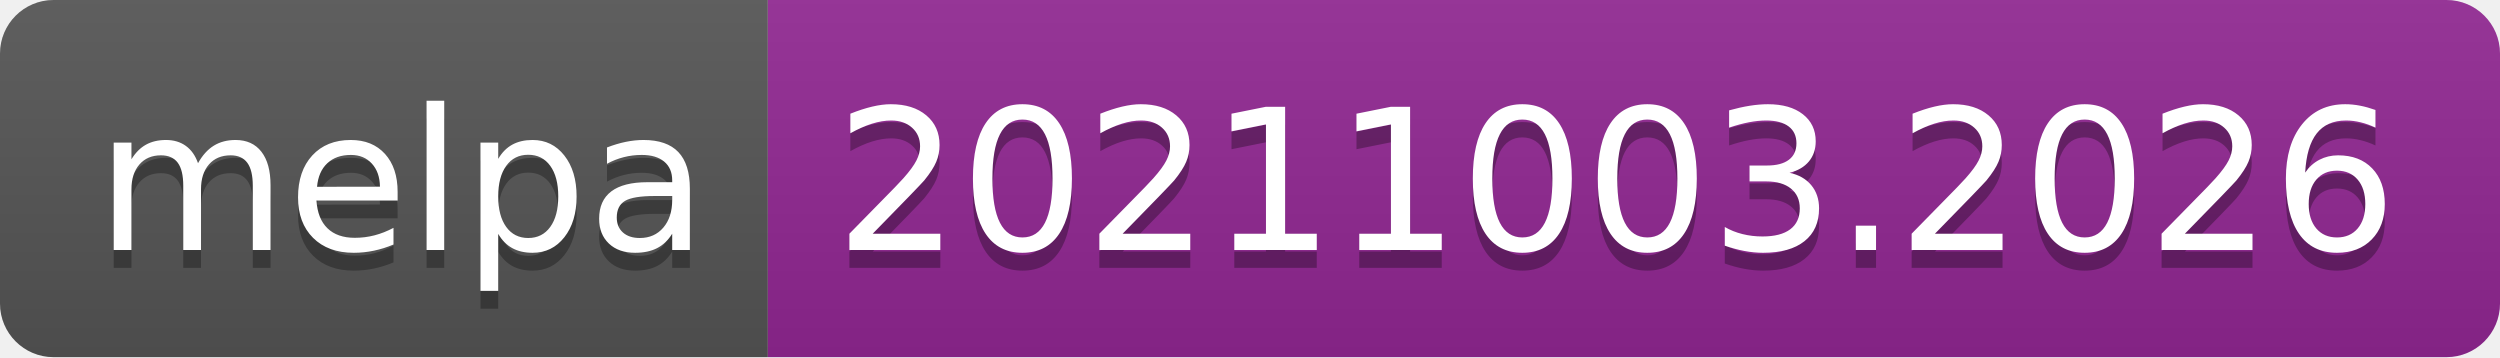
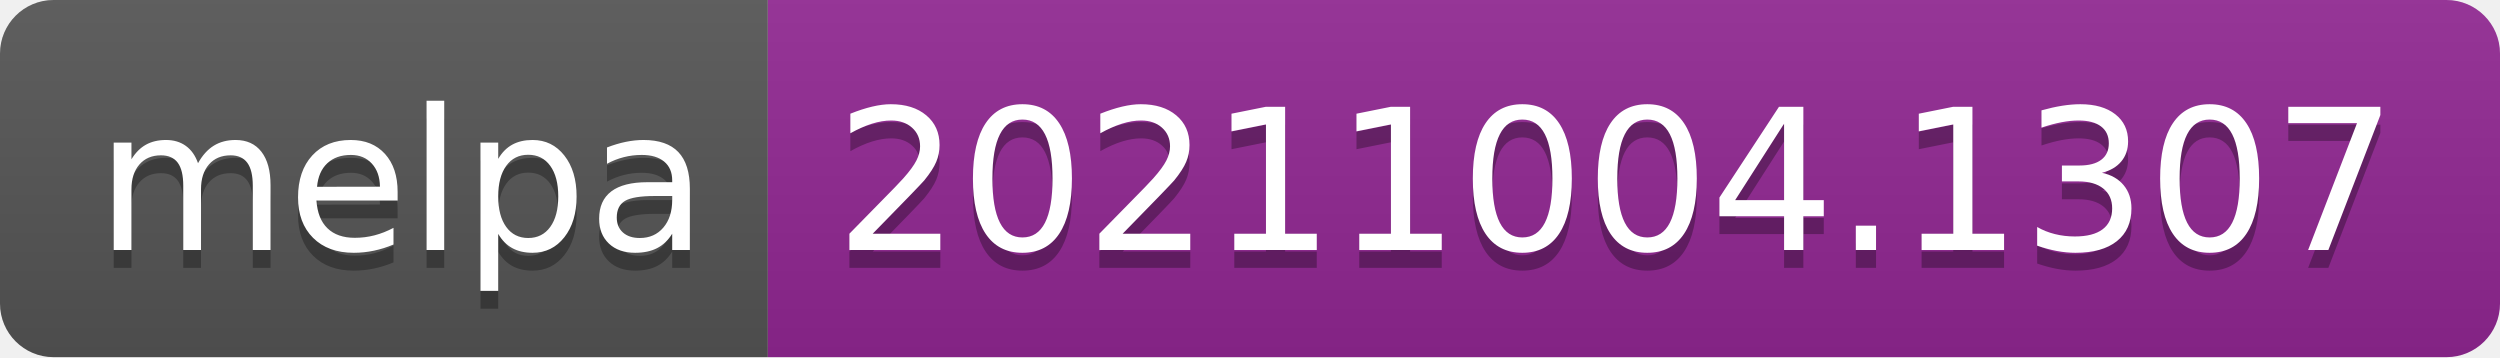
- <svg xmlns="http://www.w3.org/2000/svg" width="140" height="20" role="img" aria-label="melpa: 20211003.2026">
+ <svg xmlns="http://www.w3.org/2000/svg" width="140" height="20" role="img" aria-label="melpa: 20211004.1307">
  <linearGradient id="s" x2="0" y2="100%">
    <stop offset="0" stop-color="#bbb" stop-opacity=".1" />
    <stop offset="1" stop-opacity=".1" />
  </linearGradient>
  <clipPath id="r">
    <rect width="140" height="20" rx="3" fill="#fff" />
  </clipPath>
  <g clip-path="url(#r)">
    <rect width="43" height="20" fill="#555" />
    <rect x="43" width="97" height="20" fill="#922793" />
    <rect width="140" height="20" fill="url(#s)" />
  </g>
  <g fill="#fff" text-anchor="middle" font-family="Verdana,Geneva,DejaVu Sans,sans-serif" text-rendering="geometricPrecision" font-size="110">
    <text aria-hidden="true" x="225" y="150" fill="#010101" fill-opacity=".3" transform="scale(.1)" textLength="330">melpa</text>
    <text x="225" y="140" transform="scale(.1)" fill="#fff" textLength="330">melpa</text>
-     <text aria-hidden="true" x="905" y="150" fill="#010101" fill-opacity=".3" transform="scale(.1)" textLength="870">20211003.2026</text>
-     <text x="905" y="140" transform="scale(.1)" fill="#fff" textLength="870">20211003.2026</text>
+     <text aria-hidden="true" x="905" y="150" fill="#010101" fill-opacity=".3" transform="scale(.1)" textLength="870">20211004.1307</text>
+     <text x="905" y="140" transform="scale(.1)" fill="#fff" textLength="870">20211004.1307</text>
  </g>
</svg>
